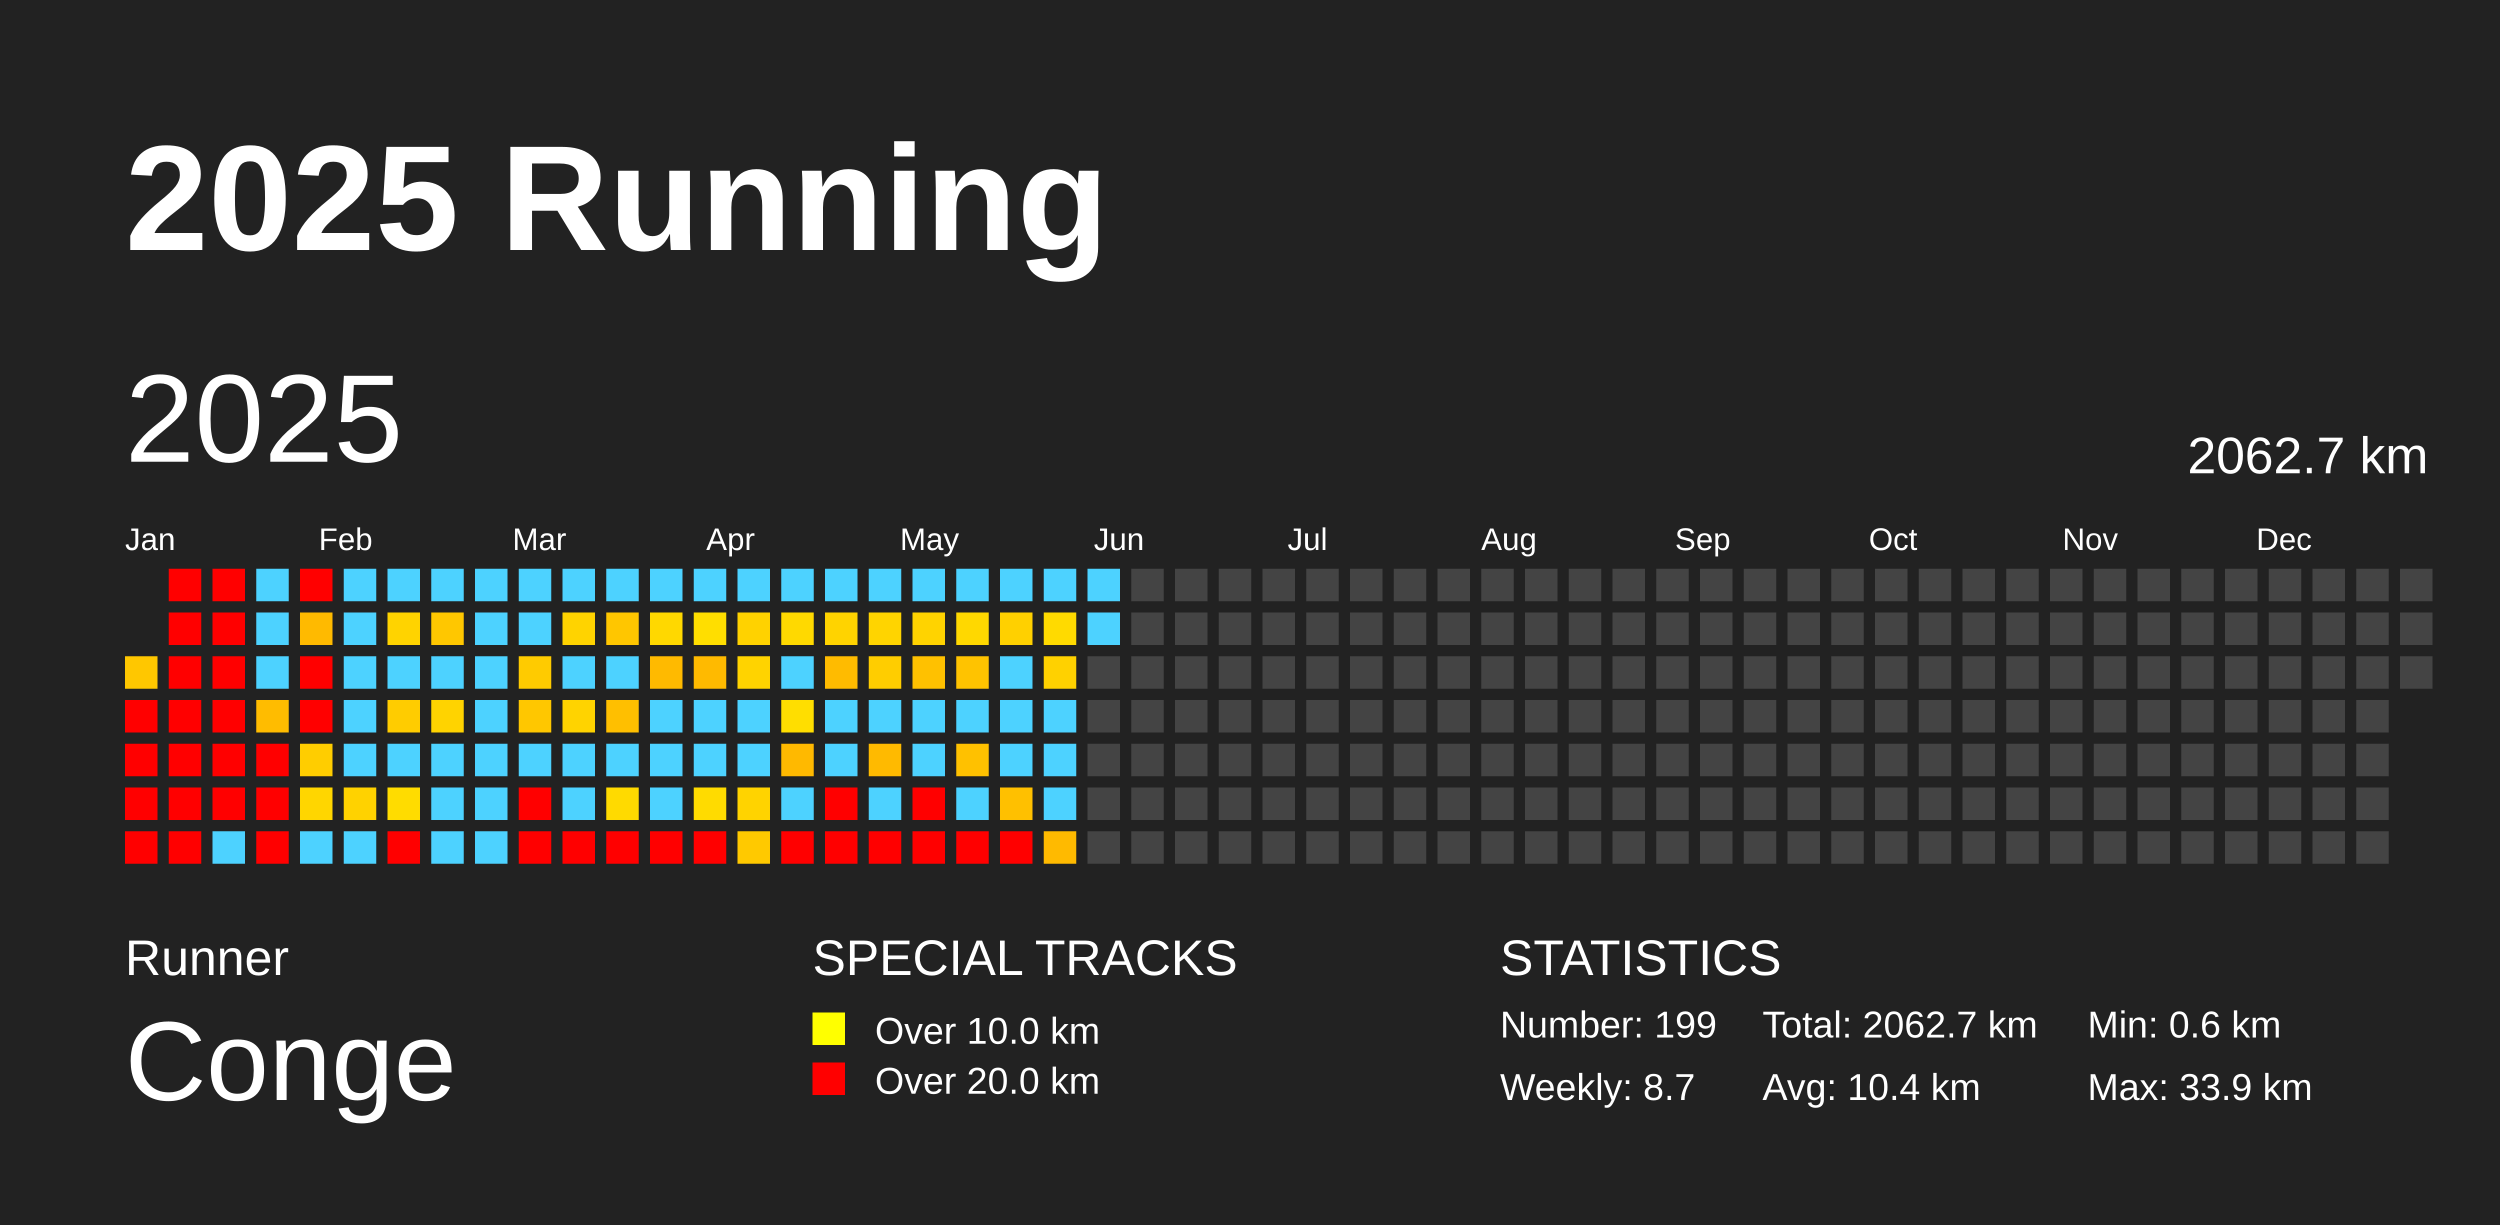
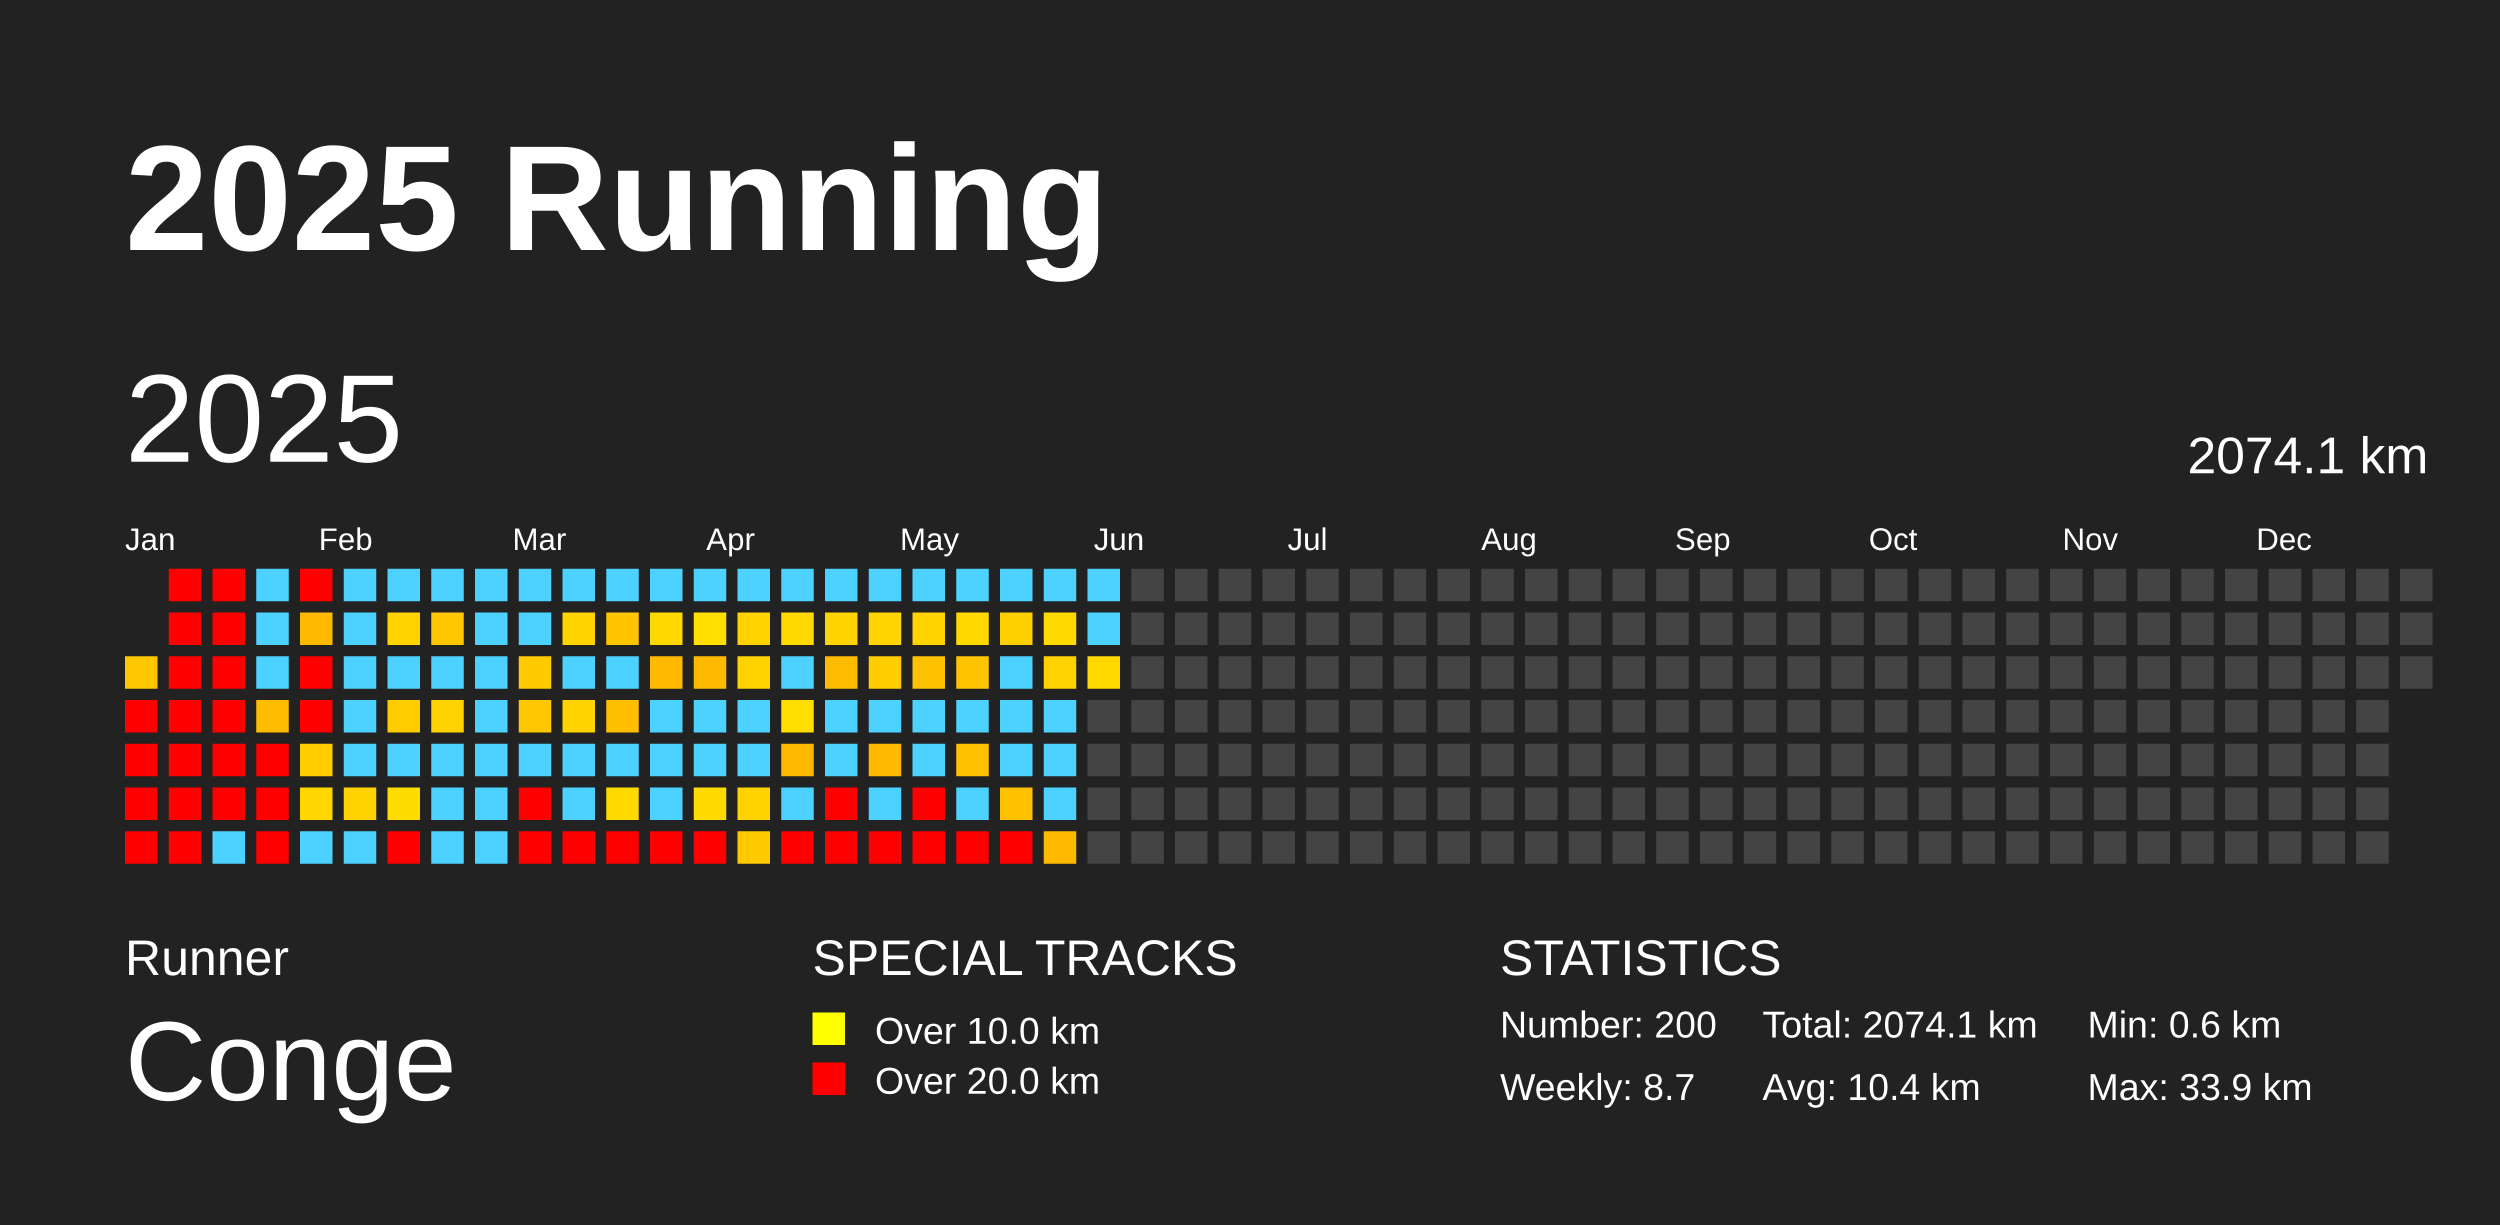
<svg xmlns="http://www.w3.org/2000/svg" baseProfile="full" height="98mm" version="1.1" viewBox="0,0,200,98" width="200mm">
  <defs />
  <rect fill="#222222" height="98" width="200" x="0" y="0" />
  <text fill="#FFFFFF" style="font-size:12px; font-family:Arial; font-weight:bold;" x="10" y="20">2025 Running</text>
  <text fill="#FFFFFF" style="font-size:4px; font-family:Arial" x="10" y="78">Runner</text>
  <text fill="#FFFFFF" style="font-size:9px; font-family:Arial" x="10" y="88">Conge</text>
  <text fill="#FFFFFF" style="font-size:4px; font-family:Arial" x="65" y="78">SPECIAL TRACKS</text>
  <rect fill="yellow" height="2.6" width="2.6" x="65" y="81" />
  <text fill="#FFFFFF" style="font-size:3px; font-family:Arial" x="70" y="83.5">Over 10.0 km</text>
  <rect fill="red" height="2.6" width="2.6" x="65" y="85" />
  <text fill="#FFFFFF" style="font-size:3px; font-family:Arial" x="70" y="87.5">Over 20.0 km</text>
  <text fill="#FFFFFF" style="font-size:4px; font-family:Arial" x="120" y="78">STATISTICS</text>
-   <text fill="#FFFFFF" style="font-size:3px; font-family:Arial" x="120" y="83">Number: 199</text>
+   <text fill="#FFFFFF" style="font-size:3px; font-family:Arial" x="120" y="83">Number: 200</text>
  <text fill="#FFFFFF" style="font-size:3px; font-family:Arial" x="120" y="88">Weekly: 8.7</text>
-   <text fill="#FFFFFF" style="font-size:3px; font-family:Arial" x="141" y="83">Total: 2062.7 km</text>
+   <text fill="#FFFFFF" style="font-size:3px; font-family:Arial" x="141" y="83">Total: 2074.1 km</text>
  <text fill="#FFFFFF" style="font-size:3px; font-family:Arial" x="141" y="88">Avg: 10.4 km</text>
  <text fill="#FFFFFF" style="font-size:3px; font-family:Arial" x="167" y="83">Min: 0.6 km</text>
  <text fill="#FFFFFF" style="font-size:3px; font-family:Arial" x="167" y="88">Max: 33.9 km</text>
  <text dominant-baseline="hanging" fill="#FFFFFF" style="font-size:10.0px; font-family:Arial;" x="10" y="30">2025</text>
-   <text dominant-baseline="hanging" fill="#FFFFFF" style="font-size:4.125px; font-family:Arial;" x="175" y="35">2062.7 km</text>
+   <text dominant-baseline="hanging" fill="#FFFFFF" style="font-size:4.125px; font-family:Arial;" x="175" y="35">2074.1 km</text>
  <text fill="#FFFFFF" style="font-size:2.5px; font-family:Arial" x="10.0" y="44">Jan</text>
  <text fill="#FFFFFF" style="font-size:2.5px; font-family:Arial" x="25.5" y="44">Feb</text>
  <text fill="#FFFFFF" style="font-size:2.5px; font-family:Arial" x="41.0" y="44">Mar</text>
  <text fill="#FFFFFF" style="font-size:2.5px; font-family:Arial" x="56.5" y="44">Apr</text>
  <text fill="#FFFFFF" style="font-size:2.5px; font-family:Arial" x="72.0" y="44">May</text>
  <text fill="#FFFFFF" style="font-size:2.5px; font-family:Arial" x="87.5" y="44">Jun</text>
  <text fill="#FFFFFF" style="font-size:2.5px; font-family:Arial" x="103.0" y="44">Jul</text>
  <text fill="#FFFFFF" style="font-size:2.5px; font-family:Arial" x="118.5" y="44">Aug</text>
  <text fill="#FFFFFF" style="font-size:2.5px; font-family:Arial" x="134.0" y="44">Sep</text>
  <text fill="#FFFFFF" style="font-size:2.5px; font-family:Arial" x="149.5" y="44">Oct</text>
  <text fill="#FFFFFF" style="font-size:2.5px; font-family:Arial" x="165.0" y="44">Nov</text>
  <text fill="#FFFFFF" style="font-size:2.5px; font-family:Arial" x="180.5" y="44">Dec</text>
  <rect fill="#ffc700" height="2.6" width="2.6" x="10.0" y="52.5" />
  <rect fill="red" height="2.6" width="2.6" x="10.0" y="56.0" />
  <rect fill="red" height="2.6" width="2.6" x="10.0" y="59.5" />
  <rect fill="red" height="2.6" width="2.6" x="10.0" y="63.0" />
  <rect fill="red" height="2.6" width="2.6" x="10.0" y="66.5" />
  <rect fill="red" height="2.6" width="2.6" x="13.5" y="45.5" />
  <rect fill="red" height="2.6" width="2.6" x="13.5" y="49.0" />
  <rect fill="red" height="2.6" width="2.6" x="13.5" y="52.5" />
  <rect fill="red" height="2.6" width="2.6" x="13.5" y="56.0" />
  <rect fill="red" height="2.6" width="2.6" x="13.5" y="59.5" />
  <rect fill="red" height="2.6" width="2.6" x="13.5" y="63.0" />
  <rect fill="red" height="2.6" width="2.6" x="13.5" y="66.5" />
  <rect fill="red" height="2.6" width="2.6" x="17.0" y="45.5" />
  <rect fill="red" height="2.6" width="2.6" x="17.0" y="49.0" />
  <rect fill="red" height="2.6" width="2.6" x="17.0" y="52.5" />
  <rect fill="red" height="2.6" width="2.6" x="17.0" y="56.0" />
  <rect fill="red" height="2.6" width="2.6" x="17.0" y="59.5" />
  <rect fill="red" height="2.6" width="2.6" x="17.0" y="63.0" />
  <rect fill="#4dd2ff" height="2.6" width="2.6" x="17.0" y="66.5" />
  <rect fill="#4dd2ff" height="2.6" width="2.6" x="20.5" y="45.5" />
  <rect fill="#4dd2ff" height="2.6" width="2.6" x="20.5" y="49.0" />
  <rect fill="#4dd2ff" height="2.6" width="2.6" x="20.5" y="52.5" />
  <rect fill="#ffbc00" height="2.6" width="2.6" x="20.5" y="56.0" />
  <rect fill="red" height="2.6" width="2.6" x="20.5" y="59.5" />
  <rect fill="red" height="2.6" width="2.6" x="20.5" y="63.0" />
  <rect fill="red" height="2.6" width="2.6" x="20.5" y="66.5" />
  <rect fill="red" height="2.6" width="2.6" x="24.0" y="45.5" />
  <rect fill="#ffba00" height="2.6" width="2.6" x="24.0" y="49.0" />
  <rect fill="red" height="2.6" width="2.6" x="24.0" y="52.5" />
  <rect fill="red" height="2.6" width="2.6" x="24.0" y="56.0" />
  <rect fill="#ffcd00" height="2.6" width="2.6" x="24.0" y="59.5" />
  <rect fill="#ffd600" height="2.6" width="2.6" x="24.0" y="63.0" />
  <rect fill="#4dd2ff" height="2.6" width="2.6" x="24.0" y="66.5" />
  <rect fill="#4dd2ff" height="2.6" width="2.6" x="27.5" y="45.5" />
  <rect fill="#4dd2ff" height="2.6" width="2.6" x="27.5" y="49.0" />
  <rect fill="#4dd2ff" height="2.6" width="2.6" x="27.5" y="52.5" />
  <rect fill="#4dd2ff" height="2.6" width="2.6" x="27.5" y="56.0" />
  <rect fill="#4dd2ff" height="2.6" width="2.6" x="27.5" y="59.5" />
  <rect fill="#ffd200" height="2.6" width="2.6" x="27.5" y="63.0" />
  <rect fill="#4dd2ff" height="2.6" width="2.6" x="27.5" y="66.5" />
  <rect fill="#4dd2ff" height="2.6" width="2.6" x="31.0" y="45.5" />
  <rect fill="#ffd300" height="2.6" width="2.6" x="31.0" y="49.0" />
  <rect fill="#4dd2ff" height="2.6" width="2.6" x="31.0" y="52.5" />
  <rect fill="#ffcc00" height="2.6" width="2.6" x="31.0" y="56.0" />
  <rect fill="#4dd2ff" height="2.6" width="2.6" x="31.0" y="59.5" />
  <rect fill="#ffdc00" height="2.6" width="2.6" x="31.0" y="63.0" />
  <rect fill="red" height="2.6" width="2.6" x="31.0" y="66.5" />
  <rect fill="#4dd2ff" height="2.6" width="2.6" x="34.5" y="45.5" />
  <rect fill="#ffc700" height="2.6" width="2.6" x="34.5" y="49.0" />
  <rect fill="#4dd2ff" height="2.6" width="2.6" x="34.5" y="52.5" />
  <rect fill="#ffd300" height="2.6" width="2.6" x="34.5" y="56.0" />
  <rect fill="#4dd2ff" height="2.6" width="2.6" x="34.5" y="59.5" />
  <rect fill="#4dd2ff" height="2.6" width="2.6" x="34.5" y="63.0" />
  <rect fill="#4dd2ff" height="2.6" width="2.6" x="34.5" y="66.5" />
  <rect fill="#4dd2ff" height="2.6" width="2.6" x="38.0" y="45.5" />
  <rect fill="#4dd2ff" height="2.6" width="2.6" x="38.0" y="49.0" />
  <rect fill="#4dd2ff" height="2.6" width="2.6" x="38.0" y="52.5" />
  <rect fill="#4dd2ff" height="2.6" width="2.6" x="38.0" y="56.0" />
  <rect fill="#4dd2ff" height="2.6" width="2.6" x="38.0" y="59.5" />
  <rect fill="#4dd2ff" height="2.6" width="2.6" x="38.0" y="63.0" />
  <rect fill="#4dd2ff" height="2.6" width="2.6" x="38.0" y="66.5" />
  <rect fill="#4dd2ff" height="2.6" width="2.6" x="41.5" y="45.5" />
  <rect fill="#4dd2ff" height="2.6" width="2.6" x="41.5" y="49.0" />
  <rect fill="#ffcb00" height="2.6" width="2.6" x="41.5" y="52.5" />
  <rect fill="#ffc700" height="2.6" width="2.6" x="41.5" y="56.0" />
  <rect fill="#4dd2ff" height="2.6" width="2.6" x="41.5" y="59.5" />
  <rect fill="red" height="2.6" width="2.6" x="41.5" y="63.0" />
  <rect fill="red" height="2.6" width="2.6" x="41.5" y="66.5" />
  <rect fill="#4dd2ff" height="2.6" width="2.6" x="45.0" y="45.5" />
  <rect fill="#ffd300" height="2.6" width="2.6" x="45.0" y="49.0" />
  <rect fill="#4dd2ff" height="2.6" width="2.6" x="45.0" y="52.5" />
  <rect fill="#ffd300" height="2.6" width="2.6" x="45.0" y="56.0" />
  <rect fill="#4dd2ff" height="2.6" width="2.6" x="45.0" y="59.5" />
  <rect fill="#4dd2ff" height="2.6" width="2.6" x="45.0" y="63.0" />
  <rect fill="red" height="2.6" width="2.6" x="45.0" y="66.5" />
  <rect fill="#4dd2ff" height="2.6" width="2.6" x="48.5" y="45.5" />
  <rect fill="#ffc600" height="2.6" width="2.6" x="48.5" y="49.0" />
  <rect fill="#4dd2ff" height="2.6" width="2.6" x="48.5" y="52.5" />
  <rect fill="#ffbf00" height="2.6" width="2.6" x="48.5" y="56.0" />
  <rect fill="#4dd2ff" height="2.6" width="2.6" x="48.5" y="59.5" />
  <rect fill="#ffda00" height="2.6" width="2.6" x="48.5" y="63.0" />
  <rect fill="red" height="2.6" width="2.6" x="48.5" y="66.5" />
  <rect fill="#4dd2ff" height="2.6" width="2.6" x="52.0" y="45.5" />
  <rect fill="#ffd800" height="2.6" width="2.6" x="52.0" y="49.0" />
  <rect fill="#ffba00" height="2.6" width="2.6" x="52.0" y="52.5" />
  <rect fill="#4dd2ff" height="2.6" width="2.6" x="52.0" y="56.0" />
  <rect fill="#4dd2ff" height="2.6" width="2.6" x="52.0" y="59.5" />
  <rect fill="#4dd2ff" height="2.6" width="2.6" x="52.0" y="63.0" />
  <rect fill="red" height="2.6" width="2.6" x="52.0" y="66.5" />
  <rect fill="#4dd2ff" height="2.6" width="2.6" x="55.5" y="45.5" />
  <rect fill="#ffde00" height="2.6" width="2.6" x="55.5" y="49.0" />
  <rect fill="#ffba00" height="2.6" width="2.6" x="55.5" y="52.5" />
  <rect fill="#4dd2ff" height="2.6" width="2.6" x="55.5" y="56.0" />
  <rect fill="#4dd2ff" height="2.6" width="2.6" x="55.5" y="59.5" />
  <rect fill="#ffdb00" height="2.6" width="2.6" x="55.5" y="63.0" />
  <rect fill="red" height="2.6" width="2.6" x="55.5" y="66.5" />
  <rect fill="#4dd2ff" height="2.6" width="2.6" x="59.0" y="45.5" />
  <rect fill="#ffd200" height="2.6" width="2.6" x="59.0" y="49.0" />
  <rect fill="#ffd300" height="2.6" width="2.6" x="59.0" y="52.5" />
  <rect fill="#4dd2ff" height="2.6" width="2.6" x="59.0" y="56.0" />
  <rect fill="#4dd2ff" height="2.6" width="2.6" x="59.0" y="59.5" />
  <rect fill="#ffd300" height="2.6" width="2.6" x="59.0" y="63.0" />
  <rect fill="#ffc900" height="2.6" width="2.6" x="59.0" y="66.5" />
  <rect fill="#4dd2ff" height="2.6" width="2.6" x="62.5" y="45.5" />
  <rect fill="#ffd900" height="2.6" width="2.6" x="62.5" y="49.0" />
  <rect fill="#4dd2ff" height="2.6" width="2.6" x="62.5" y="52.5" />
  <rect fill="#ffde00" height="2.6" width="2.6" x="62.5" y="56.0" />
  <rect fill="#ffb900" height="2.6" width="2.6" x="62.5" y="59.5" />
  <rect fill="#4dd2ff" height="2.6" width="2.6" x="62.5" y="63.0" />
  <rect fill="red" height="2.6" width="2.6" x="62.5" y="66.5" />
  <rect fill="#4dd2ff" height="2.6" width="2.6" x="66.0" y="45.5" />
  <rect fill="#ffd300" height="2.6" width="2.6" x="66.0" y="49.0" />
  <rect fill="#ffbb00" height="2.6" width="2.6" x="66.0" y="52.5" />
  <rect fill="#4dd2ff" height="2.6" width="2.6" x="66.0" y="56.0" />
  <rect fill="#4dd2ff" height="2.6" width="2.6" x="66.0" y="59.5" />
  <rect fill="red" height="2.6" width="2.6" x="66.0" y="63.0" />
  <rect fill="red" height="2.6" width="2.6" x="66.0" y="66.5" />
  <rect fill="#4dd2ff" height="2.6" width="2.6" x="69.5" y="45.5" />
  <rect fill="#ffd400" height="2.6" width="2.6" x="69.5" y="49.0" />
  <rect fill="#ffcd00" height="2.6" width="2.6" x="69.5" y="52.5" />
  <rect fill="#4dd2ff" height="2.6" width="2.6" x="69.5" y="56.0" />
  <rect fill="#ffba00" height="2.6" width="2.6" x="69.5" y="59.5" />
  <rect fill="#4dd2ff" height="2.6" width="2.6" x="69.5" y="63.0" />
  <rect fill="red" height="2.6" width="2.6" x="69.5" y="66.5" />
  <rect fill="#4dd2ff" height="2.6" width="2.6" x="73.0" y="45.5" />
  <rect fill="#ffd300" height="2.6" width="2.6" x="73.0" y="49.0" />
  <rect fill="#ffc100" height="2.6" width="2.6" x="73.0" y="52.5" />
  <rect fill="#4dd2ff" height="2.6" width="2.6" x="73.0" y="56.0" />
  <rect fill="#4dd2ff" height="2.6" width="2.6" x="73.0" y="59.5" />
  <rect fill="red" height="2.6" width="2.6" x="73.0" y="63.0" />
  <rect fill="red" height="2.6" width="2.6" x="73.0" y="66.5" />
  <rect fill="#4dd2ff" height="2.6" width="2.6" x="76.5" y="45.5" />
  <rect fill="#ffd800" height="2.6" width="2.6" x="76.5" y="49.0" />
  <rect fill="#ffc300" height="2.6" width="2.6" x="76.5" y="52.5" />
  <rect fill="#4dd2ff" height="2.6" width="2.6" x="76.5" y="56.0" />
  <rect fill="#ffc100" height="2.6" width="2.6" x="76.5" y="59.5" />
  <rect fill="#4dd2ff" height="2.6" width="2.6" x="76.5" y="63.0" />
  <rect fill="red" height="2.6" width="2.6" x="76.5" y="66.5" />
  <rect fill="#4dd2ff" height="2.6" width="2.6" x="80.0" y="45.5" />
  <rect fill="#ffd000" height="2.6" width="2.6" x="80.0" y="49.0" />
  <rect fill="#4dd2ff" height="2.6" width="2.6" x="80.0" y="52.5" />
  <rect fill="#4dd2ff" height="2.6" width="2.6" x="80.0" y="56.0" />
  <rect fill="#4dd2ff" height="2.6" width="2.6" x="80.0" y="59.5" />
  <rect fill="#ffc000" height="2.6" width="2.6" x="80.0" y="63.0" />
  <rect fill="red" height="2.6" width="2.6" x="80.0" y="66.5" />
  <rect fill="#4dd2ff" height="2.6" width="2.6" x="83.5" y="45.5" />
  <rect fill="#ffda00" height="2.6" width="2.6" x="83.5" y="49.0" />
  <rect fill="#ffd100" height="2.6" width="2.6" x="83.5" y="52.5" />
  <rect fill="#4dd2ff" height="2.6" width="2.6" x="83.5" y="56.0" />
  <rect fill="#4dd2ff" height="2.6" width="2.6" x="83.5" y="59.5" />
  <rect fill="#4dd2ff" height="2.6" width="2.6" x="83.5" y="63.0" />
  <rect fill="#ffba00" height="2.6" width="2.6" x="83.5" y="66.5" />
  <rect fill="#4dd2ff" height="2.6" width="2.6" x="87.0" y="45.5" />
  <rect fill="#4dd2ff" height="2.6" width="2.6" x="87.0" y="49.0" />
-   <rect fill="#444444" height="2.6" width="2.6" x="87.0" y="52.5" />
+   <rect fill="#ffd900" height="2.6" width="2.6" x="87.0" y="52.5" />
  <rect fill="#444444" height="2.6" width="2.6" x="87.0" y="56.0" />
  <rect fill="#444444" height="2.6" width="2.6" x="87.0" y="59.5" />
  <rect fill="#444444" height="2.6" width="2.6" x="87.0" y="63.0" />
  <rect fill="#444444" height="2.6" width="2.6" x="87.0" y="66.5" />
  <rect fill="#444444" height="2.6" width="2.6" x="90.5" y="45.5" />
  <rect fill="#444444" height="2.6" width="2.6" x="90.5" y="49.0" />
  <rect fill="#444444" height="2.6" width="2.6" x="90.5" y="52.5" />
  <rect fill="#444444" height="2.6" width="2.6" x="90.5" y="56.0" />
  <rect fill="#444444" height="2.6" width="2.6" x="90.5" y="59.5" />
  <rect fill="#444444" height="2.6" width="2.6" x="90.5" y="63.0" />
  <rect fill="#444444" height="2.6" width="2.6" x="90.5" y="66.5" />
  <rect fill="#444444" height="2.6" width="2.6" x="94.0" y="45.5" />
  <rect fill="#444444" height="2.6" width="2.6" x="94.0" y="49.0" />
  <rect fill="#444444" height="2.6" width="2.6" x="94.0" y="52.5" />
  <rect fill="#444444" height="2.6" width="2.6" x="94.0" y="56.0" />
  <rect fill="#444444" height="2.6" width="2.6" x="94.0" y="59.5" />
  <rect fill="#444444" height="2.6" width="2.6" x="94.0" y="63.0" />
  <rect fill="#444444" height="2.6" width="2.6" x="94.0" y="66.5" />
  <rect fill="#444444" height="2.6" width="2.6" x="97.5" y="45.5" />
  <rect fill="#444444" height="2.6" width="2.6" x="97.5" y="49.0" />
  <rect fill="#444444" height="2.6" width="2.6" x="97.5" y="52.5" />
  <rect fill="#444444" height="2.6" width="2.6" x="97.5" y="56.0" />
  <rect fill="#444444" height="2.6" width="2.6" x="97.5" y="59.5" />
  <rect fill="#444444" height="2.6" width="2.6" x="97.5" y="63.0" />
  <rect fill="#444444" height="2.6" width="2.6" x="97.5" y="66.5" />
  <rect fill="#444444" height="2.6" width="2.6" x="101.0" y="45.5" />
  <rect fill="#444444" height="2.6" width="2.6" x="101.0" y="49.0" />
  <rect fill="#444444" height="2.6" width="2.6" x="101.0" y="52.5" />
  <rect fill="#444444" height="2.6" width="2.6" x="101.0" y="56.0" />
  <rect fill="#444444" height="2.6" width="2.6" x="101.0" y="59.5" />
  <rect fill="#444444" height="2.6" width="2.6" x="101.0" y="63.0" />
  <rect fill="#444444" height="2.6" width="2.6" x="101.0" y="66.5" />
  <rect fill="#444444" height="2.6" width="2.6" x="104.5" y="45.5" />
  <rect fill="#444444" height="2.6" width="2.6" x="104.5" y="49.0" />
  <rect fill="#444444" height="2.6" width="2.6" x="104.5" y="52.5" />
  <rect fill="#444444" height="2.6" width="2.6" x="104.5" y="56.0" />
  <rect fill="#444444" height="2.6" width="2.6" x="104.5" y="59.5" />
  <rect fill="#444444" height="2.6" width="2.6" x="104.5" y="63.0" />
  <rect fill="#444444" height="2.6" width="2.6" x="104.5" y="66.5" />
  <rect fill="#444444" height="2.6" width="2.6" x="108.0" y="45.5" />
  <rect fill="#444444" height="2.6" width="2.6" x="108.0" y="49.0" />
  <rect fill="#444444" height="2.6" width="2.6" x="108.0" y="52.5" />
  <rect fill="#444444" height="2.6" width="2.6" x="108.0" y="56.0" />
  <rect fill="#444444" height="2.6" width="2.6" x="108.0" y="59.5" />
  <rect fill="#444444" height="2.6" width="2.6" x="108.0" y="63.0" />
  <rect fill="#444444" height="2.6" width="2.6" x="108.0" y="66.5" />
  <rect fill="#444444" height="2.6" width="2.6" x="111.5" y="45.5" />
  <rect fill="#444444" height="2.6" width="2.6" x="111.5" y="49.0" />
  <rect fill="#444444" height="2.6" width="2.6" x="111.5" y="52.5" />
  <rect fill="#444444" height="2.6" width="2.6" x="111.5" y="56.0" />
  <rect fill="#444444" height="2.6" width="2.6" x="111.5" y="59.5" />
  <rect fill="#444444" height="2.6" width="2.6" x="111.5" y="63.0" />
  <rect fill="#444444" height="2.6" width="2.6" x="111.5" y="66.5" />
  <rect fill="#444444" height="2.6" width="2.6" x="115.0" y="45.5" />
  <rect fill="#444444" height="2.6" width="2.6" x="115.0" y="49.0" />
  <rect fill="#444444" height="2.6" width="2.6" x="115.0" y="52.5" />
  <rect fill="#444444" height="2.6" width="2.6" x="115.0" y="56.0" />
  <rect fill="#444444" height="2.6" width="2.6" x="115.0" y="59.5" />
  <rect fill="#444444" height="2.6" width="2.6" x="115.0" y="63.0" />
  <rect fill="#444444" height="2.6" width="2.6" x="115.0" y="66.5" />
  <rect fill="#444444" height="2.6" width="2.6" x="118.5" y="45.5" />
  <rect fill="#444444" height="2.6" width="2.6" x="118.5" y="49.0" />
  <rect fill="#444444" height="2.6" width="2.6" x="118.5" y="52.5" />
  <rect fill="#444444" height="2.6" width="2.6" x="118.5" y="56.0" />
  <rect fill="#444444" height="2.6" width="2.6" x="118.5" y="59.5" />
  <rect fill="#444444" height="2.6" width="2.6" x="118.5" y="63.0" />
  <rect fill="#444444" height="2.6" width="2.6" x="118.5" y="66.5" />
  <rect fill="#444444" height="2.6" width="2.6" x="122.0" y="45.5" />
  <rect fill="#444444" height="2.6" width="2.6" x="122.0" y="49.0" />
  <rect fill="#444444" height="2.6" width="2.6" x="122.0" y="52.5" />
  <rect fill="#444444" height="2.6" width="2.6" x="122.0" y="56.0" />
  <rect fill="#444444" height="2.6" width="2.6" x="122.0" y="59.5" />
  <rect fill="#444444" height="2.6" width="2.6" x="122.0" y="63.0" />
  <rect fill="#444444" height="2.6" width="2.6" x="122.0" y="66.5" />
  <rect fill="#444444" height="2.6" width="2.6" x="125.5" y="45.5" />
  <rect fill="#444444" height="2.6" width="2.6" x="125.5" y="49.0" />
  <rect fill="#444444" height="2.6" width="2.6" x="125.5" y="52.5" />
  <rect fill="#444444" height="2.6" width="2.6" x="125.5" y="56.0" />
  <rect fill="#444444" height="2.6" width="2.6" x="125.5" y="59.5" />
  <rect fill="#444444" height="2.6" width="2.6" x="125.5" y="63.0" />
  <rect fill="#444444" height="2.6" width="2.6" x="125.5" y="66.5" />
  <rect fill="#444444" height="2.6" width="2.6" x="129.0" y="45.5" />
  <rect fill="#444444" height="2.6" width="2.6" x="129.0" y="49.0" />
  <rect fill="#444444" height="2.6" width="2.6" x="129.0" y="52.5" />
  <rect fill="#444444" height="2.6" width="2.6" x="129.0" y="56.0" />
  <rect fill="#444444" height="2.6" width="2.6" x="129.0" y="59.5" />
  <rect fill="#444444" height="2.6" width="2.6" x="129.0" y="63.0" />
  <rect fill="#444444" height="2.6" width="2.6" x="129.0" y="66.5" />
  <rect fill="#444444" height="2.6" width="2.6" x="132.5" y="45.5" />
  <rect fill="#444444" height="2.6" width="2.6" x="132.5" y="49.0" />
  <rect fill="#444444" height="2.6" width="2.6" x="132.5" y="52.5" />
  <rect fill="#444444" height="2.6" width="2.6" x="132.5" y="56.0" />
  <rect fill="#444444" height="2.6" width="2.6" x="132.5" y="59.5" />
  <rect fill="#444444" height="2.6" width="2.6" x="132.5" y="63.0" />
  <rect fill="#444444" height="2.6" width="2.6" x="132.5" y="66.5" />
  <rect fill="#444444" height="2.6" width="2.6" x="136.0" y="45.5" />
  <rect fill="#444444" height="2.6" width="2.6" x="136.0" y="49.0" />
  <rect fill="#444444" height="2.6" width="2.6" x="136.0" y="52.5" />
  <rect fill="#444444" height="2.6" width="2.6" x="136.0" y="56.0" />
  <rect fill="#444444" height="2.6" width="2.6" x="136.0" y="59.5" />
  <rect fill="#444444" height="2.6" width="2.6" x="136.0" y="63.0" />
  <rect fill="#444444" height="2.6" width="2.6" x="136.0" y="66.5" />
  <rect fill="#444444" height="2.6" width="2.6" x="139.5" y="45.5" />
  <rect fill="#444444" height="2.6" width="2.6" x="139.5" y="49.0" />
  <rect fill="#444444" height="2.6" width="2.6" x="139.5" y="52.5" />
  <rect fill="#444444" height="2.6" width="2.6" x="139.5" y="56.0" />
  <rect fill="#444444" height="2.6" width="2.6" x="139.5" y="59.5" />
  <rect fill="#444444" height="2.6" width="2.6" x="139.5" y="63.0" />
  <rect fill="#444444" height="2.6" width="2.6" x="139.5" y="66.5" />
  <rect fill="#444444" height="2.6" width="2.6" x="143.0" y="45.5" />
  <rect fill="#444444" height="2.6" width="2.6" x="143.0" y="49.0" />
  <rect fill="#444444" height="2.6" width="2.6" x="143.0" y="52.5" />
  <rect fill="#444444" height="2.6" width="2.6" x="143.0" y="56.0" />
  <rect fill="#444444" height="2.6" width="2.6" x="143.0" y="59.5" />
  <rect fill="#444444" height="2.6" width="2.6" x="143.0" y="63.0" />
  <rect fill="#444444" height="2.6" width="2.6" x="143.0" y="66.5" />
  <rect fill="#444444" height="2.6" width="2.6" x="146.5" y="45.5" />
  <rect fill="#444444" height="2.6" width="2.6" x="146.5" y="49.0" />
  <rect fill="#444444" height="2.6" width="2.6" x="146.5" y="52.5" />
  <rect fill="#444444" height="2.6" width="2.6" x="146.5" y="56.0" />
  <rect fill="#444444" height="2.6" width="2.6" x="146.5" y="59.5" />
  <rect fill="#444444" height="2.6" width="2.6" x="146.5" y="63.0" />
  <rect fill="#444444" height="2.6" width="2.6" x="146.5" y="66.5" />
  <rect fill="#444444" height="2.6" width="2.6" x="150.0" y="45.5" />
  <rect fill="#444444" height="2.6" width="2.6" x="150.0" y="49.0" />
  <rect fill="#444444" height="2.6" width="2.6" x="150.0" y="52.5" />
  <rect fill="#444444" height="2.6" width="2.6" x="150.0" y="56.0" />
  <rect fill="#444444" height="2.6" width="2.6" x="150.0" y="59.5" />
  <rect fill="#444444" height="2.6" width="2.6" x="150.0" y="63.0" />
  <rect fill="#444444" height="2.6" width="2.6" x="150.0" y="66.5" />
  <rect fill="#444444" height="2.6" width="2.6" x="153.5" y="45.5" />
  <rect fill="#444444" height="2.6" width="2.6" x="153.5" y="49.0" />
  <rect fill="#444444" height="2.6" width="2.6" x="153.5" y="52.5" />
  <rect fill="#444444" height="2.6" width="2.6" x="153.5" y="56.0" />
  <rect fill="#444444" height="2.6" width="2.6" x="153.5" y="59.5" />
  <rect fill="#444444" height="2.6" width="2.6" x="153.5" y="63.0" />
  <rect fill="#444444" height="2.6" width="2.6" x="153.5" y="66.5" />
  <rect fill="#444444" height="2.6" width="2.6" x="157.0" y="45.5" />
  <rect fill="#444444" height="2.6" width="2.6" x="157.0" y="49.0" />
  <rect fill="#444444" height="2.6" width="2.6" x="157.0" y="52.5" />
  <rect fill="#444444" height="2.6" width="2.6" x="157.0" y="56.0" />
  <rect fill="#444444" height="2.6" width="2.6" x="157.0" y="59.5" />
  <rect fill="#444444" height="2.6" width="2.6" x="157.0" y="63.0" />
  <rect fill="#444444" height="2.6" width="2.6" x="157.0" y="66.5" />
  <rect fill="#444444" height="2.6" width="2.6" x="160.5" y="45.5" />
  <rect fill="#444444" height="2.6" width="2.6" x="160.5" y="49.0" />
  <rect fill="#444444" height="2.6" width="2.6" x="160.5" y="52.5" />
  <rect fill="#444444" height="2.6" width="2.6" x="160.5" y="56.0" />
  <rect fill="#444444" height="2.6" width="2.6" x="160.5" y="59.5" />
  <rect fill="#444444" height="2.6" width="2.6" x="160.5" y="63.0" />
  <rect fill="#444444" height="2.6" width="2.6" x="160.5" y="66.5" />
  <rect fill="#444444" height="2.6" width="2.6" x="164.0" y="45.5" />
  <rect fill="#444444" height="2.6" width="2.6" x="164.0" y="49.0" />
  <rect fill="#444444" height="2.6" width="2.6" x="164.0" y="52.5" />
  <rect fill="#444444" height="2.6" width="2.6" x="164.0" y="56.0" />
  <rect fill="#444444" height="2.6" width="2.6" x="164.0" y="59.5" />
  <rect fill="#444444" height="2.6" width="2.6" x="164.0" y="63.0" />
  <rect fill="#444444" height="2.6" width="2.6" x="164.0" y="66.5" />
  <rect fill="#444444" height="2.6" width="2.6" x="167.5" y="45.5" />
  <rect fill="#444444" height="2.6" width="2.6" x="167.5" y="49.0" />
  <rect fill="#444444" height="2.6" width="2.6" x="167.5" y="52.5" />
  <rect fill="#444444" height="2.6" width="2.6" x="167.5" y="56.0" />
  <rect fill="#444444" height="2.6" width="2.6" x="167.5" y="59.5" />
  <rect fill="#444444" height="2.6" width="2.6" x="167.5" y="63.0" />
  <rect fill="#444444" height="2.6" width="2.6" x="167.5" y="66.5" />
  <rect fill="#444444" height="2.6" width="2.6" x="171.0" y="45.5" />
  <rect fill="#444444" height="2.6" width="2.6" x="171.0" y="49.0" />
  <rect fill="#444444" height="2.6" width="2.6" x="171.0" y="52.5" />
  <rect fill="#444444" height="2.6" width="2.6" x="171.0" y="56.0" />
  <rect fill="#444444" height="2.6" width="2.6" x="171.0" y="59.5" />
  <rect fill="#444444" height="2.6" width="2.6" x="171.0" y="63.0" />
  <rect fill="#444444" height="2.6" width="2.6" x="171.0" y="66.5" />
  <rect fill="#444444" height="2.6" width="2.6" x="174.5" y="45.5" />
  <rect fill="#444444" height="2.6" width="2.6" x="174.5" y="49.0" />
  <rect fill="#444444" height="2.6" width="2.6" x="174.5" y="52.5" />
  <rect fill="#444444" height="2.6" width="2.6" x="174.5" y="56.0" />
  <rect fill="#444444" height="2.6" width="2.6" x="174.5" y="59.5" />
  <rect fill="#444444" height="2.6" width="2.6" x="174.5" y="63.0" />
  <rect fill="#444444" height="2.6" width="2.6" x="174.5" y="66.5" />
  <rect fill="#444444" height="2.6" width="2.6" x="178.0" y="45.5" />
  <rect fill="#444444" height="2.6" width="2.6" x="178.0" y="49.0" />
  <rect fill="#444444" height="2.6" width="2.6" x="178.0" y="52.5" />
  <rect fill="#444444" height="2.6" width="2.6" x="178.0" y="56.0" />
  <rect fill="#444444" height="2.6" width="2.6" x="178.0" y="59.5" />
  <rect fill="#444444" height="2.6" width="2.6" x="178.0" y="63.0" />
  <rect fill="#444444" height="2.6" width="2.6" x="178.0" y="66.5" />
  <rect fill="#444444" height="2.6" width="2.6" x="181.5" y="45.5" />
  <rect fill="#444444" height="2.6" width="2.6" x="181.5" y="49.0" />
  <rect fill="#444444" height="2.6" width="2.6" x="181.5" y="52.5" />
  <rect fill="#444444" height="2.6" width="2.6" x="181.5" y="56.0" />
  <rect fill="#444444" height="2.6" width="2.6" x="181.5" y="59.5" />
  <rect fill="#444444" height="2.6" width="2.6" x="181.5" y="63.0" />
  <rect fill="#444444" height="2.6" width="2.6" x="181.5" y="66.5" />
  <rect fill="#444444" height="2.6" width="2.6" x="185.0" y="45.5" />
  <rect fill="#444444" height="2.6" width="2.6" x="185.0" y="49.0" />
  <rect fill="#444444" height="2.6" width="2.6" x="185.0" y="52.5" />
  <rect fill="#444444" height="2.6" width="2.6" x="185.0" y="56.0" />
  <rect fill="#444444" height="2.6" width="2.6" x="185.0" y="59.5" />
  <rect fill="#444444" height="2.6" width="2.6" x="185.0" y="63.0" />
  <rect fill="#444444" height="2.6" width="2.6" x="185.0" y="66.5" />
  <rect fill="#444444" height="2.6" width="2.6" x="188.5" y="45.5" />
  <rect fill="#444444" height="2.6" width="2.6" x="188.5" y="49.0" />
  <rect fill="#444444" height="2.6" width="2.6" x="188.5" y="52.5" />
  <rect fill="#444444" height="2.6" width="2.6" x="188.5" y="56.0" />
  <rect fill="#444444" height="2.6" width="2.6" x="188.5" y="59.5" />
  <rect fill="#444444" height="2.6" width="2.6" x="188.5" y="63.0" />
  <rect fill="#444444" height="2.6" width="2.6" x="188.5" y="66.5" />
  <rect fill="#444444" height="2.6" width="2.6" x="192.0" y="45.5" />
  <rect fill="#444444" height="2.6" width="2.6" x="192.0" y="49.0" />
  <rect fill="#444444" height="2.6" width="2.6" x="192.0" y="52.5" />
</svg>
